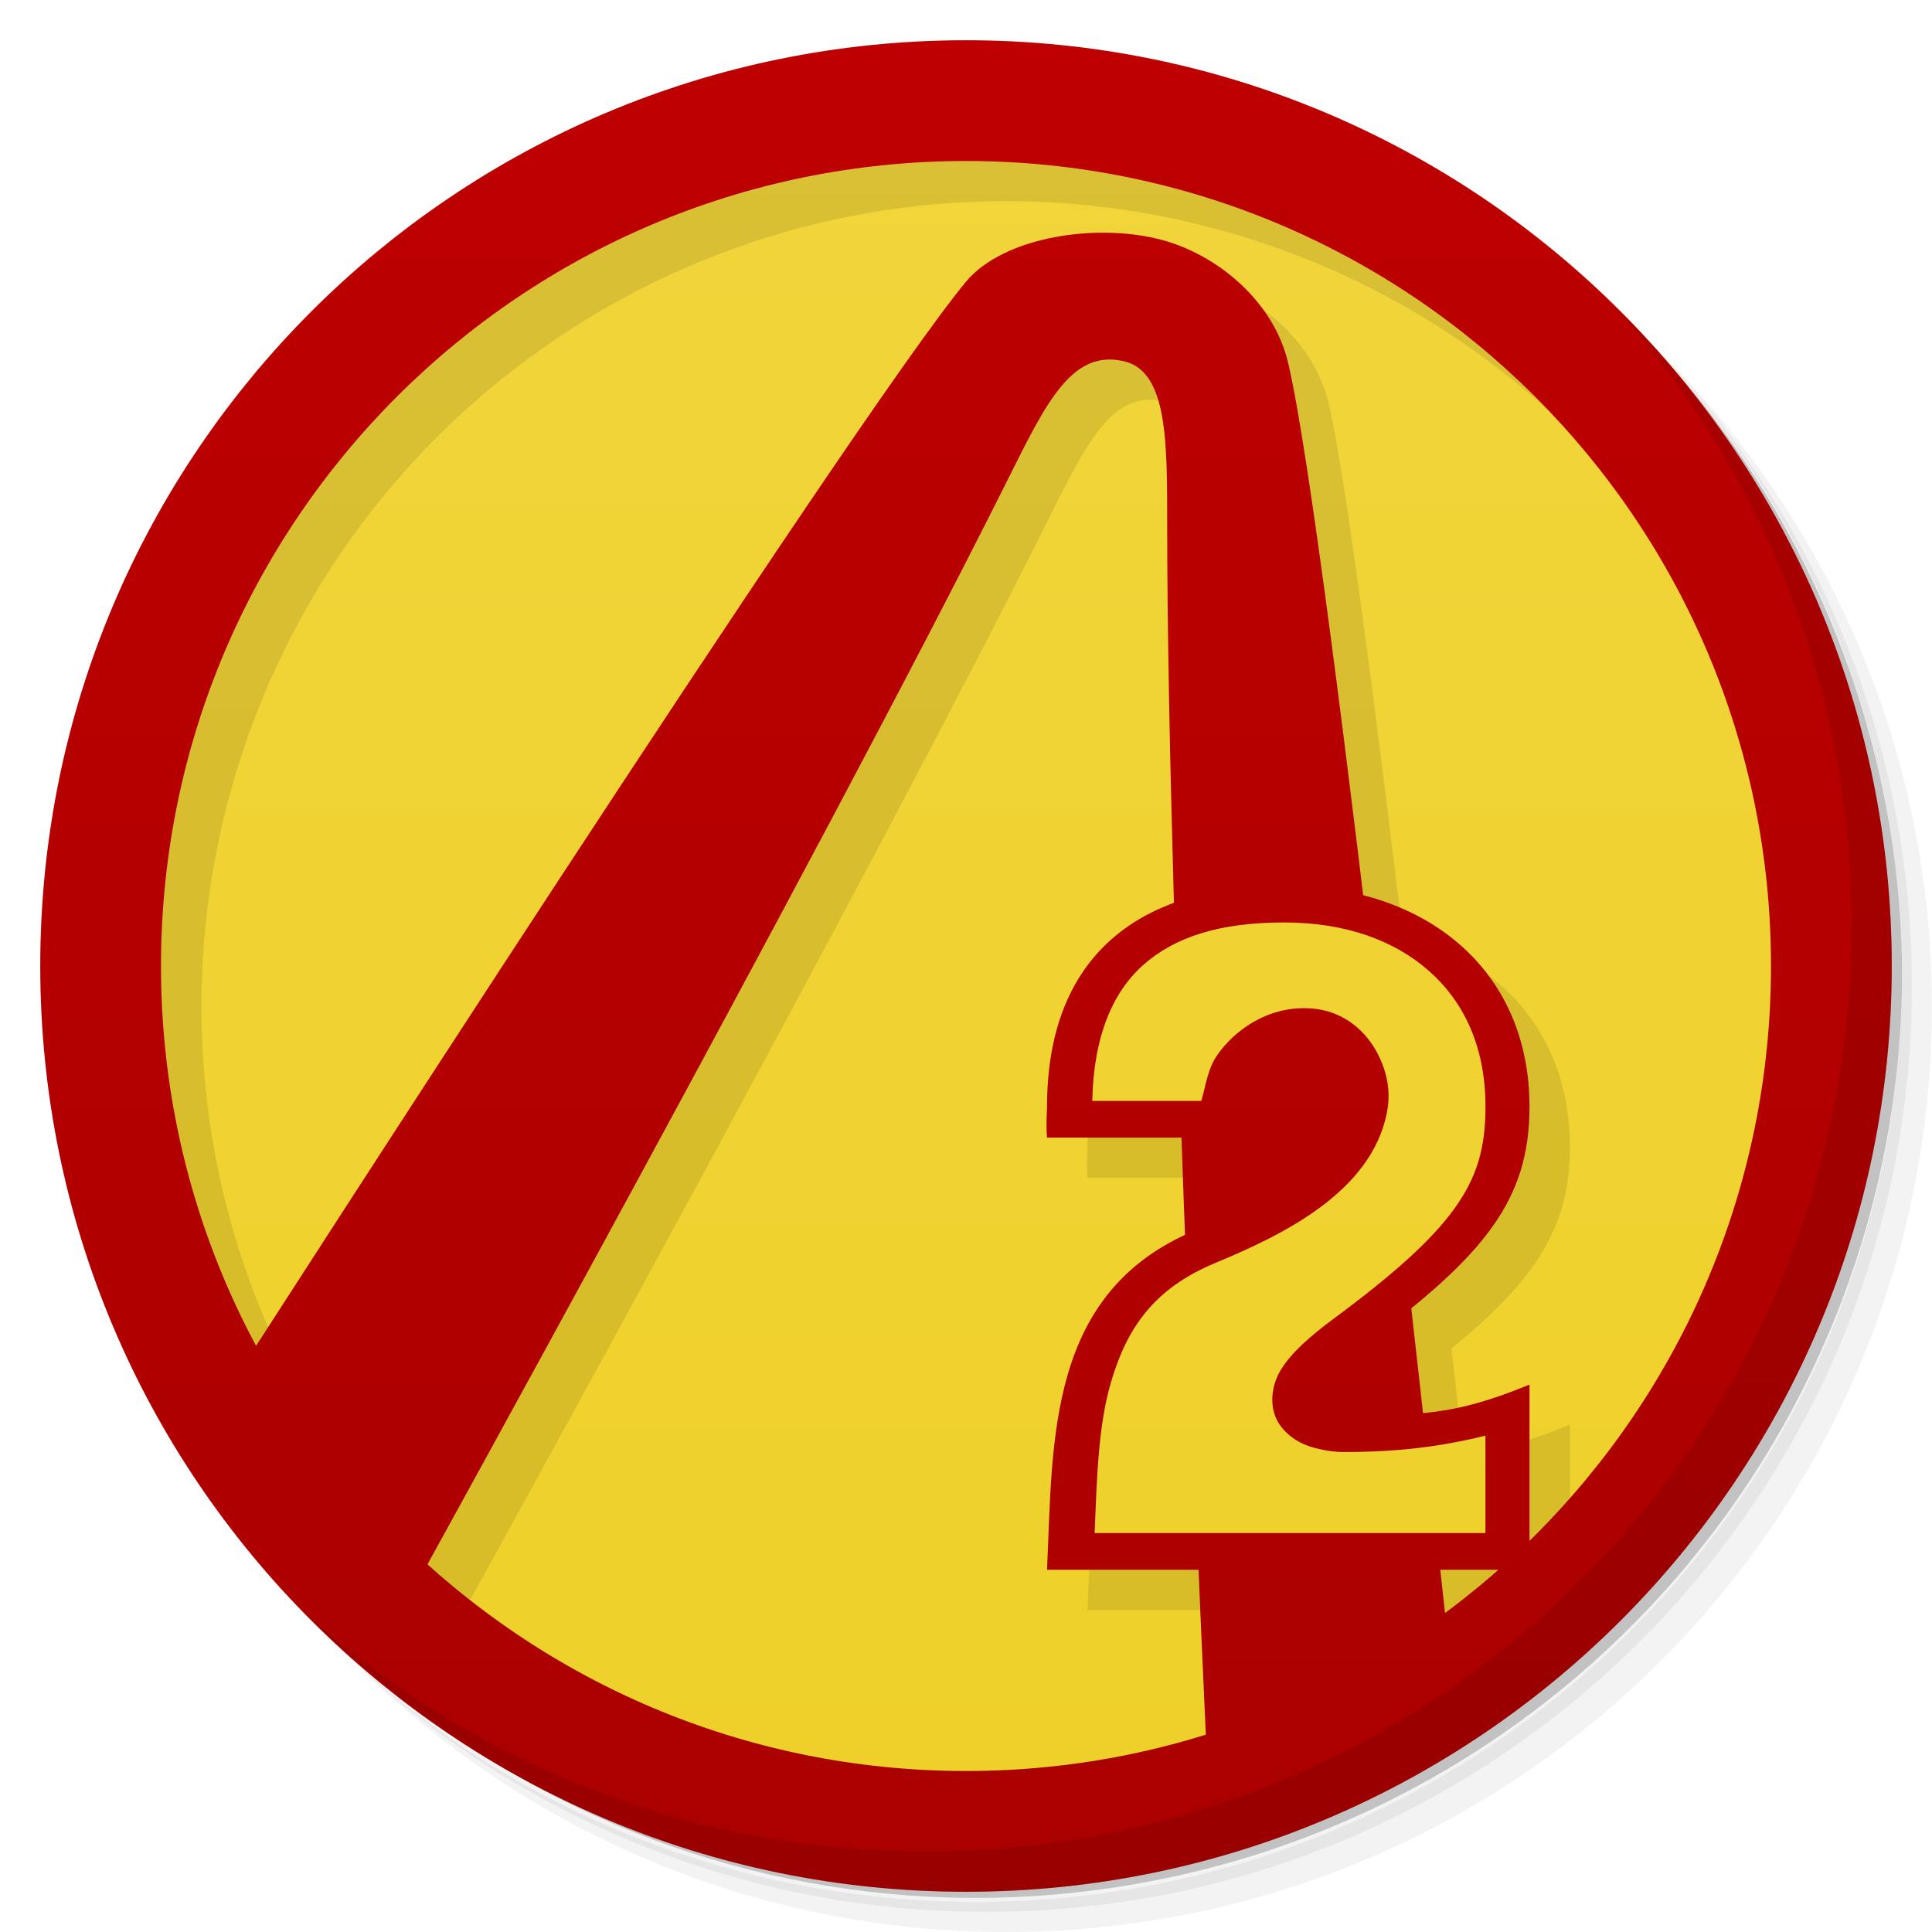
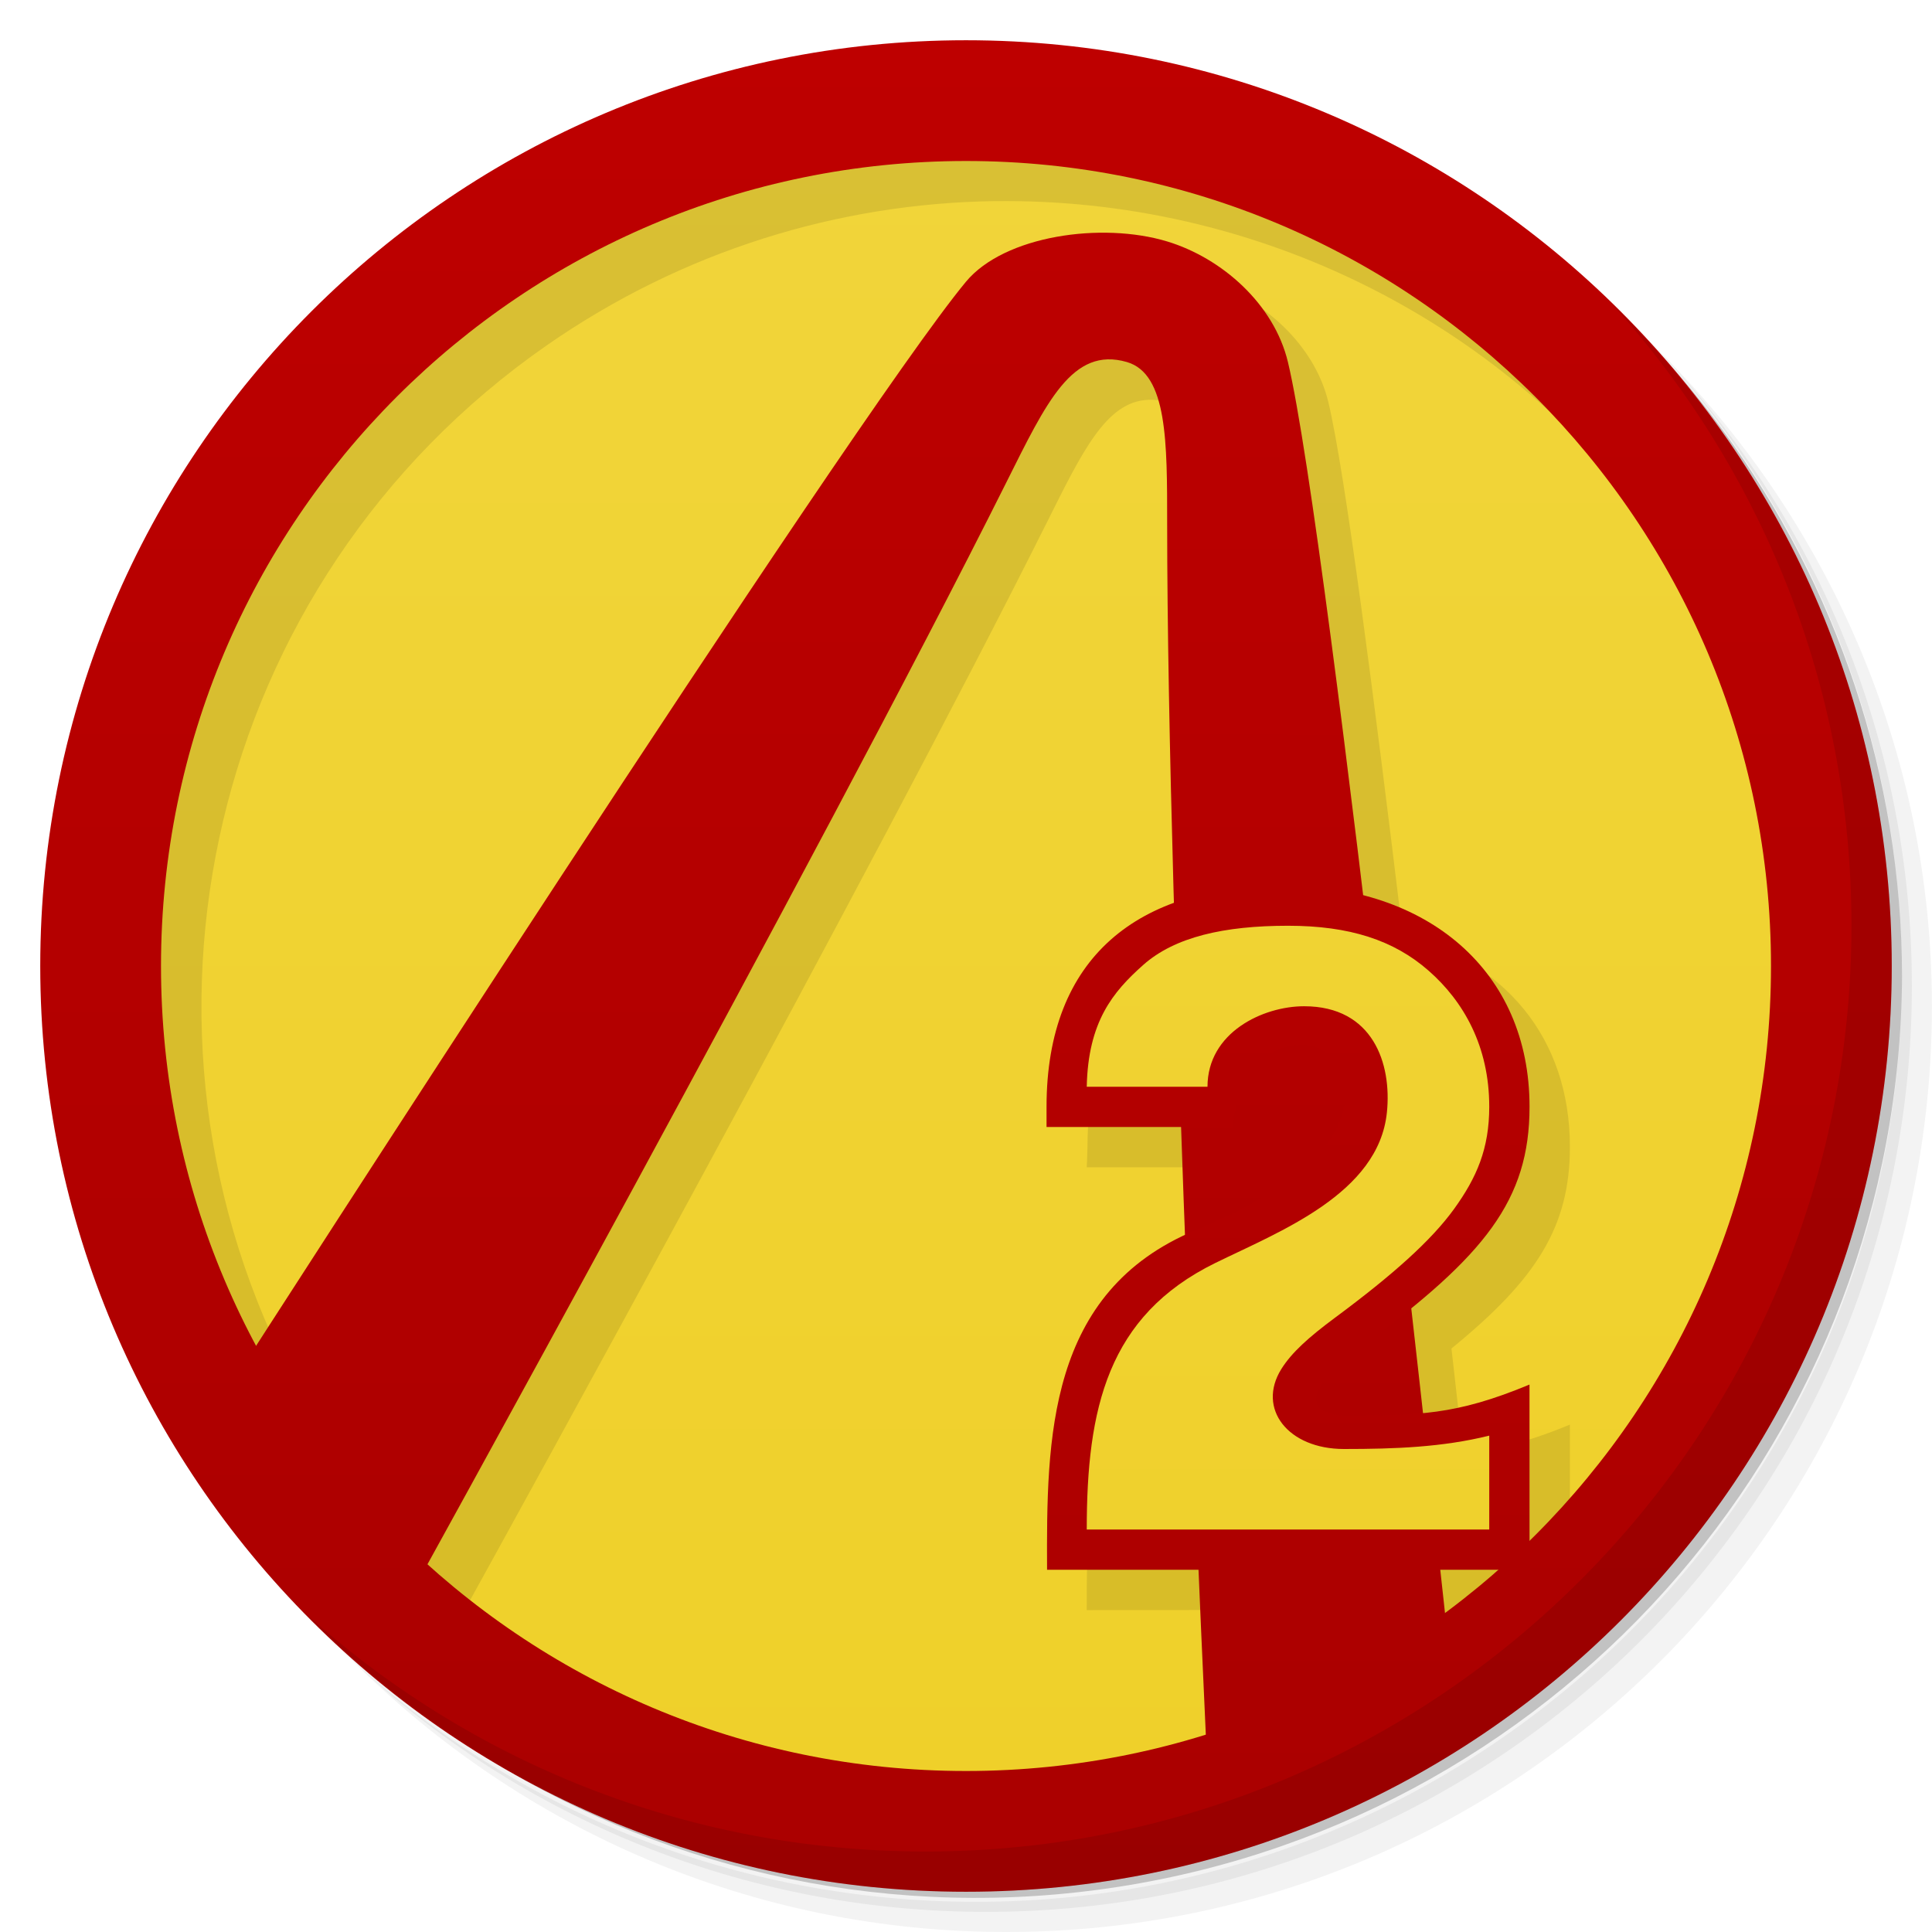
- <svg xmlns="http://www.w3.org/2000/svg" xmlns:xlink="http://www.w3.org/1999/xlink" viewBox="0 0 48 48">
+ <svg xmlns="http://www.w3.org/2000/svg" xmlns:xlink="http://www.w3.org/1999/xlink" version="1.1" viewBox="0 0 48 48">
  <defs>
    <linearGradient id="linearGradient4190">
-       <stop style="stop-color:#a00;stop-opacity:1" />
-       <stop offset="1" style="stop-color:#be0000;stop-opacity:1" />
+       <stop style="stop-color:#a00" offset="0" />
+       <stop style="stop-color:#be0000" offset="1" />
    </linearGradient>
-     <linearGradient id="linearGradient4188" y1="47" x2="0" y2="1" gradientUnits="userSpaceOnUse">
-       <stop style="stop-color:#efd029;stop-opacity:1" />
-       <stop offset="1" style="stop-color:#f1d53b;stop-opacity:1" />
+     <linearGradient id="bg" x2="0" y1="47" y2="1" gradientUnits="userSpaceOnUse">
+       <stop style="stop-color:#efd029" offset="0" />
+       <stop style="stop-color:#f1d53b" offset="1" />
    </linearGradient>
-     <linearGradient xlink:href="#linearGradient4190" id="linearGradient4196" y1="47" x2="0" y2="1" gradientUnits="userSpaceOnUse" />
-     <linearGradient xlink:href="#linearGradient4190" id="linearGradient4212" x1="6.828" y1="51.624" x2="-3.624" y2="6.828" gradientUnits="userSpaceOnUse" />
-     <linearGradient xlink:href="#linearGradient4190" id="linearGradient4220" y1="48.43" x2="0" y2="-11.552" gradientUnits="userSpaceOnUse" />
-     <linearGradient xlink:href="#linearGradient4188" id="linearGradient4187" y1="48.43" x2="0" y2="-11.552" gradientUnits="userSpaceOnUse" />
+     <linearGradient id="linearGradient4196" x2="0" y1="47" y2="1" gradientUnits="userSpaceOnUse" xlink:href="#linearGradient4190" />
+     <linearGradient id="linearGradient4212" x1="6.828" x2="-3.624" y1="51.624" y2="6.828" gradientUnits="userSpaceOnUse" xlink:href="#linearGradient4190" />
+     <linearGradient id="linearGradient4220-3" x1="-3.211" x2="-3.211" y1="49.736" y2="-10.248" gradientTransform="matrix(.92207 0 0 .76687 2.961 9.8589)" gradientUnits="userSpaceOnUse" xlink:href="#linearGradient4190" />
+     <linearGradient id="linearGradient4187-5" x1="-3.211" x2="-3.211" y1="49.736" y2="-10.248" gradientTransform="matrix(.92207 0 0 .76687 2.961 9.8589)" gradientUnits="userSpaceOnUse">
+       <stop style="stop-color:#efd029" offset="0" />
+       <stop style="stop-color:#f1d53b" offset="1" />
+     </linearGradient>
  </defs>
-   <circle cx="24" cy="24" r="22" style="fill:url(#linearGradient4188);opacity:1;fill-opacity:1;stroke:none" />
-   <g>
-     <path d="m 36.31 5 c 5.859 4.062 9.688 10.831 9.688 18.5 c 0 12.426 -10.07 22.5 -22.5 22.5 c -7.669 0 -14.438 -3.828 -18.5 -9.688 c 1.037 1.822 2.306 3.499 3.781 4.969 c 4.085 3.712 9.514 5.969 15.469 5.969 c 12.703 0 23 -10.298 23 -23 c 0 -5.954 -2.256 -11.384 -5.969 -15.469 c -1.469 -1.475 -3.147 -2.744 -4.969 -3.781 z m 4.969 3.781 c 3.854 4.113 6.219 9.637 6.219 15.719 c 0 12.703 -10.297 23 -23 23 c -6.081 0 -11.606 -2.364 -15.719 -6.219 c 4.16 4.144 9.883 6.719 16.219 6.719 c 12.703 0 23 -10.298 23 -23 c 0 -6.335 -2.575 -12.06 -6.719 -16.219 z" style="opacity:0.05" />
-     <path d="m 41.28 8.781 c 3.712 4.085 5.969 9.514 5.969 15.469 c 0 12.703 -10.297 23 -23 23 c -5.954 0 -11.384 -2.256 -15.469 -5.969 c 4.113 3.854 9.637 6.219 15.719 6.219 c 12.703 0 23 -10.298 23 -23 c 0 -6.081 -2.364 -11.606 -6.219 -15.719 z" style="opacity:0.1" />
-     <path d="m 31.25 2.375 c 8.615 3.154 14.75 11.417 14.75 21.13 c 0 12.426 -10.07 22.5 -22.5 22.5 c -9.708 0 -17.971 -6.135 -21.12 -14.75 a 23 23 0 0 0 44.875 -7 a 23 23 0 0 0 -16 -21.875 z" style="opacity:0.2" />
-   </g>
-   <path d="M 24.654,1.996 C 20.224,2.059 15.766,3.4 11.857,6.123 1.433,13.383 -1.132,27.716 6.128,38.143 c 0.649,0.931 1.356,1.797 2.109,2.602 4.117,3.877 9.66,6.258 15.762,6.258 12.703,0 23,-10.297 23,-23 0,-6.131 -2.403,-11.697 -6.313,-15.82 C 36.276,4.062 30.492,1.917 24.656,1.999 m 0.047,3 c 6.42,-0.091 12.77,2.905 16.717,8.57 5.665,8.135 4.445,19.01 -2.416,25.717 l 0,-3.891 c -1.072,0.446 -1.84,0.621 -2.65,0.699 -0.084,-0.759 -0.197,-1.736 -0.293,-2.59 2.107,-1.717 2.943,-3.02 2.943,-5.01 0,-2.724 -1.648,-4.619 -4.15,-5.258 -0.715,-5.905 -1.436,-11.506 -1.85,-13.238 -0.346,-1.449 -1.647,-2.59 -3,-3 -1.627,-0.492 -4.048,-0.147 -5,1 C 22.213,11.359 8.038,33.393 7.369,34.433 2.638,25.611 5.159,14.45 13.574,8.587 16.973,6.22 20.851,5.054 24.703,4.999 m 3.82,4.932 c 0.15,-0.005 0.308,0.013 0.479,0.061 0.998,0.284 1,2 1,4 0,2.598 0.07,5.931 0.17,9.441 -1.985,0.729 -3.154,2.389 -3.154,5.061 0,0.098 -0.029,0.498 0,0.768 l 3.352,0 c 0.029,0.813 0.052,1.631 0.082,2.424 -3.416,1.597 -3.29,5.153 -3.434,8.312 l 3.773,0 c 0.058,1.306 0.161,3.828 0.174,4.1 -6.692,2.09 -14.08,0.497 -19.34,-4.246 1.018,-1.843 10.02,-18.15 14.377,-26.859 0.876,-1.75 1.473,-3.02 2.521,-3.061 z m 8.264,30.07 1.453,0 c -0.426,0.375 -0.872,0.733 -1.336,1.076 -0.018,-0.169 -0.08,-0.731 -0.117,-1.076 z" style="fill:#000;fill-opacity:0.098" />
-   <path d="M 24 1 A 23 23 0 0 0 1 24 23 23 0 0 0 24 47 23 23 0 0 0 47 24 23 23 0 0 0 24 1 m 0 3 A 20 20 0 0 1 44 24 20 20 0 0 1 24 44 20 20 0 0 1 4 24 20 20 0 0 1 24 4" style="fill:url(#linearGradient4196);opacity:1;fill-opacity:1;stroke:none" />
-   <g>
-     <path d="m 40.03 7.531 c 3.712 4.084 5.969 9.514 5.969 15.469 0 12.703 -10.297 23 -23 23 c -5.954 0 -11.384 -2.256 -15.469 -5.969 4.178 4.291 10.01 6.969 16.469 6.969 c 12.703 0 23 -10.298 23 -23 0 -6.462 -2.677 -12.291 -6.969 -16.469 z" style="opacity:0.1" />
-   </g>
-   <g transform="matrix(0.9207904,0.3900577,-0.3900577,0.9207904,11.26242,-7.460356)" style="fill:#a00">
-     <g transform="matrix(0.985334,-0.1706368,0.1706368,0.985334,-3.743298,4.447266)">
-       <path d="m 8.743 37.828 c 0 0 9.394 -26.384 11.394 -30.384 0.667 -1.333 2.946 -2.22 4.642 -2.11 1.411 0.092 2.937 0.907 3.603 2.24 2 4 11.166 30.25 11.166 30.25 l -5.161 4.285 c 0 0 -5.737 -20.19 -8.02 -29.962 -0.454 -1.948 -0.836 -3.593 -1.883 -3.668 -1.413 -0.058 -1.72 1.428 -2.24 3.603 -2.392 10.01 -8.246 30.676 -8.246 30.676 z" style="fill:url(#linearGradient4212);fill-opacity:1;stroke:none" />
+   <circle cx="24" cy="24" r="22" style="fill:url(#bg)" />
+   <path d="m36.31 5c5.859 4.062 9.688 10.831 9.688 18.5 0 12.426-10.07 22.5-22.5 22.5-7.669 0-14.438-3.828-18.5-9.688 1.037 1.822 2.306 3.499 3.781 4.969 4.085 3.712 9.514 5.969 15.469 5.969 12.703 0 23-10.298 23-23 0-5.954-2.256-11.384-5.969-15.469-1.469-1.475-3.147-2.744-4.969-3.781zm4.969 3.781c3.854 4.113 6.219 9.637 6.219 15.719 0 12.703-10.297 23-23 23-6.081 0-11.606-2.364-15.719-6.219 4.16 4.144 9.883 6.719 16.219 6.719 12.703 0 23-10.298 23-23 0-6.335-2.575-12.06-6.719-16.219z" style="opacity:.05" />
+   <path d="m41.28 8.781c3.712 4.085 5.969 9.514 5.969 15.469 0 12.703-10.297 23-23 23-5.954 0-11.384-2.256-15.469-5.969 4.113 3.854 9.637 6.219 15.719 6.219 12.703 0 23-10.298 23-23 0-6.081-2.364-11.606-6.219-15.719z" style="opacity:.1" />
+   <path d="m31.25 2.375c8.615 3.154 14.75 11.417 14.75 21.13 0 12.426-10.07 22.5-22.5 22.5-9.708 0-17.971-6.135-21.12-14.75a23 23 0 0 0 44.875-7 23 23 0 0 0-16-21.875z" style="opacity:.2" />
+   <path d="m25 2-13 4c-10.424 7.26-13.26 20.573-6 31 4.085 5.592 12.348 8.916 18 9 12.703 0 22-9.293 22-21.996 0-6.131-6-15.004-6-15.004zm-0.297 2.998c6.42-0.091 12.77 2.905 16.717 8.57 5.665 8.135 4.445 19.01-2.416 25.717v-3.891c-1.072 0.446-1.84 0.621-2.65 0.699-0.084-0.759-0.197-1.736-0.293-2.59 2.107-1.717 2.943-3.02 2.943-5.01 0-2.724-1.648-4.619-4.15-5.258-0.715-5.905-1.436-11.506-1.85-13.238-0.346-1.449-1.647-2.59-3-3-1.627-0.492-4.048-0.147-5 1-2.791 3.361-16.966 25.396-17.635 26.436-4.731-8.822-2.21-19.983 6.205-25.846 3.399-2.367 7.277-3.535 11.129-3.59zm3.82 4.934c0.15-5e-3 0.308 0.013 0.479 0.061 0.998 0.284 1 2 1 4 0 2.598 0.07 5.931 0.17 9.441-1.985 0.729-3.154 2.389-3.154 5.061-2e-6 0.098-0.018 0.506-0.018 0.506h3.369c0.029 0.813 0.052 1.893 0.082 2.686-3.416 1.597-3.451 5.314-3.451 8.315l3.791-2e-3c0.058 1.306 0.161 3.828 0.174 4.1-6.692 2.09-14.08 0.497-19.34-4.246 1.018-1.843 10.02-18.15 14.377-26.859 0.876-1.75 1.474-3.019 2.522-3.061z" style="fill-opacity:.098" />
+   <path d="m24 1a23 23 0 0 0-23 23 23 23 0 0 0 23 23 23 23 0 0 0 23-23 23 23 0 0 0-23-23zm0 3a20 20 0 0 1 20 20 20 20 0 0 1-20 20 20 20 0 0 1-20-20 20 20 0 0 1 20-20z" style="fill:url(#linearGradient4196)" />
+   <path d="m40.03 7.531c3.712 4.084 5.969 9.514 5.969 15.469 0 12.703-10.297 23-23 23-5.954 0-11.384-2.256-15.469-5.969 4.178 4.291 10.01 6.969 16.469 6.969 12.703 0 23-10.298 23-23 0-6.462-2.677-12.291-6.969-16.469z" style="opacity:.1" />
+   <g transform="matrix(.92079 .39006 -.39006 .92079 11.262 -7.4604)" style="fill:#a00">
+     <g transform="matrix(.98533 -.17064 .17064 .98533 -3.7433 4.4473)">
+       <path d="m8.743 37.828s9.394-26.384 11.394-30.384c0.667-1.333 2.946-2.22 4.642-2.11 1.411 0.092 2.937 0.907 3.603 2.24 2 4 11.166 30.25 11.166 30.25l-5.161 4.285s-5.738-20.19-8.02-29.962c-0.455-1.948-0.835-3.611-1.883-3.668-1.412-0.076-1.72 1.428-2.24 3.603-2.392 10.01-8.246 30.676-8.246 30.676z" style="fill:url(#linearGradient4212)" />
    </g>
  </g>
-   <g transform="matrix(0.9220682,0,0,0.7668712,2.96141,9.858896)" style="fill:#a00;fill-opacity:1;stroke:none">
-     <path d="m 38 32 c -2 1 -3 1 -5 1 0 0 -2.01 0 0.544 -2.288 c 3.232 -2.88 4.456 -4.672 4.456 -7.712 0 -4.416 -2.76 -7.168 -6.632 -7.168 -3.904 0 -6.368 2.304 -6.368 7.168 c 0 0.128 -0.032 0.648 0 1 l 5 0 c 0.14 -1.529 0.8 -3.075 2 -3 0.744 0.046 1.119 1.264 1 2 -0.302 1.861 -2.313 3.157 -4 4 -4 2 -3.84 6.776 -4 11 l 13 0" style="fill:url(#linearGradient4220)" />
-   </g>
-   <g transform="matrix(0.9220682,0,0,0.7668712,2.96141,9.858896)" style="fill:#f3d011;fill-opacity:1;stroke:none">
-     <path d="m 31.375 17.03 c -1.72 0 -2.933 0.469 -3.781 1.375 -0.82 0.875 -1.339 2.301 -1.375 4.406 l 2.938 0 c 0.124 -0.508 0.17 -1.044 0.438 -1.5 0.463 -0.791 1.35 -1.57 2.469 -1.5 1 0.062 1.577 0.846 1.844 1.469 0.266 0.623 0.358 1.243 0.25 1.906 -0.421 2.596 -2.841 3.983 -4.625 4.875 -1.657 0.829 -2.381 2.104 -2.813 3.875 -0.345 1.417 -0.378 3.161 -0.438 4.875 l 10.531 0 0 -3.156 c -1.256 0.374 -2.424 0.531 -3.813 0.531 c 0 0 -0.235 0.007 -0.531 -0.063 -0.296 -0.069 -0.792 -0.197 -1.156 -0.75 -0.364 -0.553 -0.283 -1.339 0 -1.875 0.283 -0.536 0.74 -1.033 1.438 -1.656 1.581 -1.408 2.61 -2.516 3.219 -3.531 0.609 -1.016 0.844 -1.953 0.844 -3.313 0 -1.962 -0.592 -3.415 -1.531 -4.406 -0.939 -0.991 -2.25 -1.563 -3.906 -1.563 z" style="fill:url(#linearGradient4187)" />
-   </g>
+   <path d="m38 34.399c-1.844 0.767-2.766 0.767-4.61 0.767 0 0-1.853 0 0.502-1.755 2.98-2.209 4.109-3.583 4.109-5.914 0-3.386-2.545-5.497-6.115-5.497-3.6 0-5.885 1.767-5.885 5.497l-2e-6 0.503h4.623c0.129-1.173 0.738-2.094 1.844-2.037 0.686 0.035 1.032 0.969 0.922 1.534-0.278 1.427-2.133 2.421-3.688 3.067-3.688 1.534-3.701 5.178-3.688 8.436h11.987" style="fill:url(#linearGradient4220-3);stroke-width:.841" />
+   <path d="m32 23c-1.586 0-2.814 0.278-3.596 0.973-0.756 0.671-1.371 1.413-1.404 3.027h3c-1e-6 -1.353 1.382-2 2.4-2 1.711 0 2.182 1.423 2.057 2.639-0.207 2.018-2.664 2.955-4.264 3.74-2.68 1.315-3.193 3.621-3.193 6.621h10v-2.332c-1.158 0.287-2.331 0.332-3.611 0.332-1.389 0-2.168-1.002-1.555-1.986 0.258-0.413 0.683-0.792 1.326-1.27 1.458-1.08 2.405-1.931 2.967-2.709 0.562-0.779 0.873-1.496 0.873-2.539 0-1.505-0.64-2.619-1.506-3.379-0.866-0.76-1.967-1.117-3.494-1.117z" style="fill:url(#linearGradient4187-5);stroke-width:.841" />
</svg>
